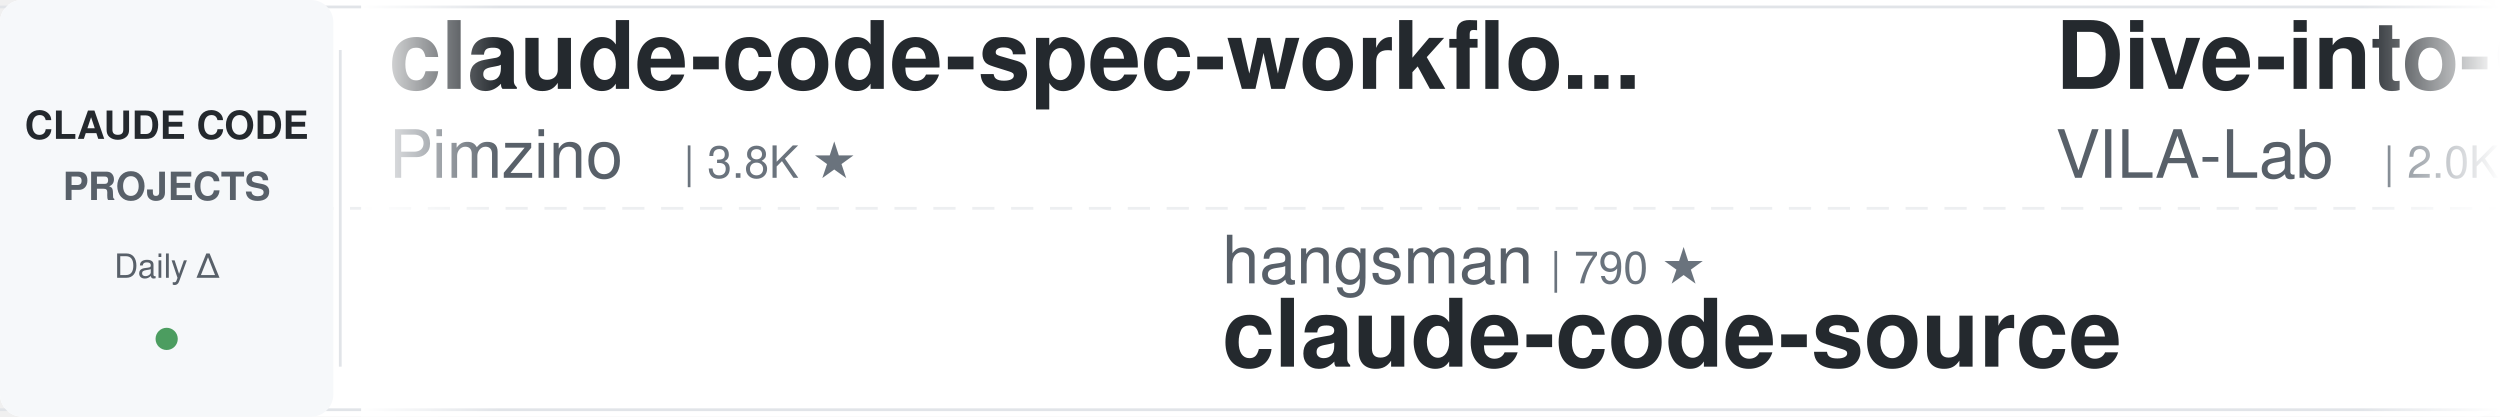
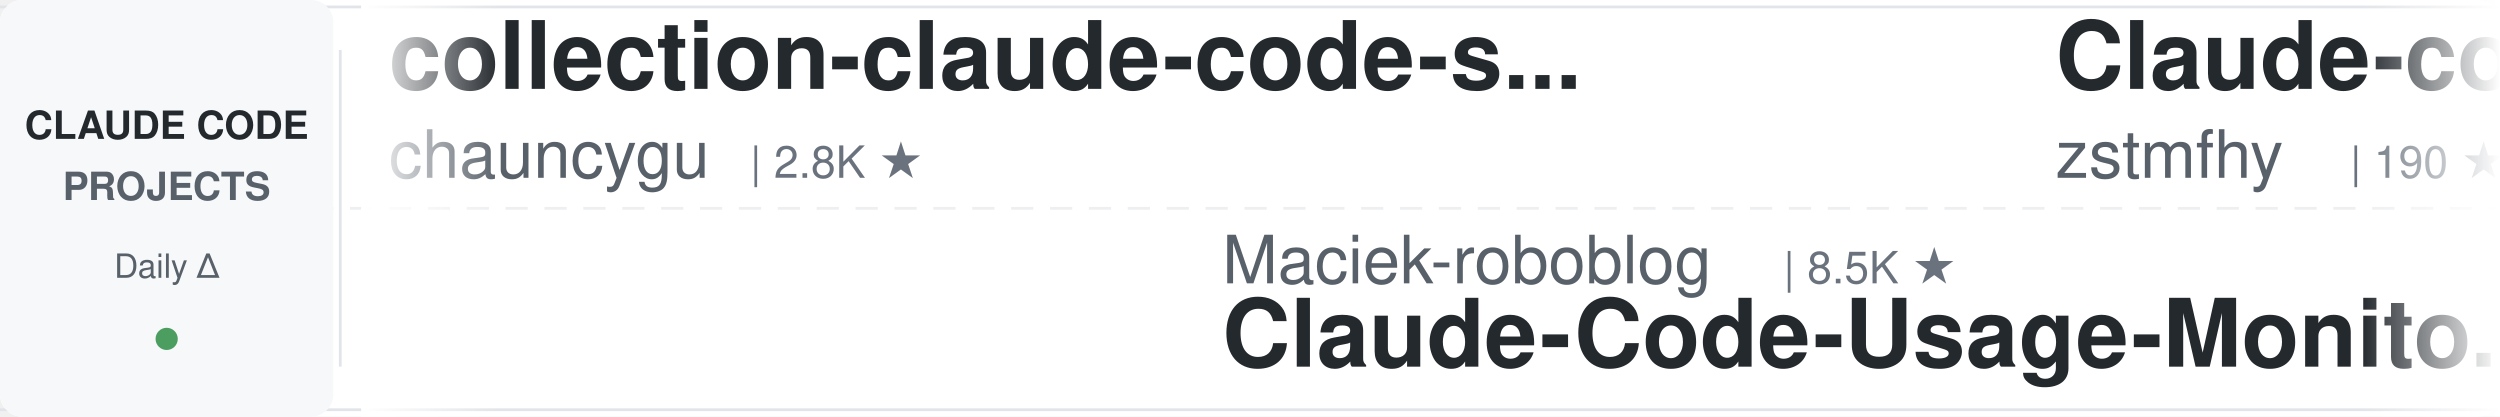
<svg xmlns="http://www.w3.org/2000/svg" width="900" height="150">
  <defs>
    <linearGradient id="awesomeLeftFade" x1="0%" y1="0%" x2="100%" y2="0%">
      <stop offset="0%" style="stop-color:#ffffff;stop-opacity:1" />
      <stop offset="100%" style="stop-color:#ffffff;stop-opacity:0" />
    </linearGradient>
    <linearGradient id="awesomeRightFade" x1="0%" y1="0%" x2="100%" y2="0%">
      <stop offset="0%" style="stop-color:#ffffff;stop-opacity:0" />
      <stop offset="100%" style="stop-color:#ffffff;stop-opacity:1" />
    </linearGradient>
  </defs>
  <rect width="900" height="150" fill="#ffffff" rx="8" />
  <rect x="0" y="2" width="900" height="1" fill="#e1e4e8" />
  <rect x="0" y="147" width="900" height="1" fill="#e1e4e8" />
  <line x1="0" y1="75" x2="900" y2="75" stroke="#e1e4e8" stroke-width="1" stroke-dasharray="8 6" opacity="0.6" />
  <rect x="0" y="0" width="120" height="150" fill="#f6f8fa" rx="8" />
  <text x="60" y="50" font-family="-apple-system, BlinkMacSystemFont, 'Segoe UI', Helvetica, Arial, sans-serif" font-size="14" font-weight="600" fill="#24292e" text-anchor="middle">CLAUDE CODE</text>
  <text x="60" y="72" font-family="-apple-system, BlinkMacSystemFont, 'Segoe UI', Helvetica, Arial, sans-serif" font-size="14" font-weight="600" fill="#586069" text-anchor="middle">PROJECTS</text>
  <text x="60" y="100" font-family="-apple-system, BlinkMacSystemFont, 'Segoe UI', Helvetica, Arial, sans-serif" font-size="12" font-weight="500" fill="#586069" text-anchor="middle">Daily Δ</text>
  <circle cx="60" cy="122" r="4" fill="#22863a" opacity="0.8" />
  <rect x="122" y="18" width="1" height="114" fill="#e1e4e8" />
  <clipPath id="awesomeTickerClip">
    <rect x="130" y="0" width="770" height="150" />
  </clipPath>
  <g clip-path="url(#awesomeTickerClip)">
    <g id="awesomeTickerItems">
      <animateTransform attributeName="transform" attributeType="XML" type="translate" from="0 0" to="-3000 0" dur="54s" repeatCount="indefinite" />
      <g transform="translate(0, 0)">
-         <text x="140" y="32" font-family="-apple-system, BlinkMacSystemFont, 'Segoe UI', Helvetica, Arial, sans-serif" font-size="34" font-weight="600" fill="#24292e">claude-code-spec-workflo...</text>
-         <text x="140" y="64" font-family="-apple-system, BlinkMacSystemFont, 'Segoe UI', Helvetica, Arial, sans-serif" font-size="24" font-weight="400" fill="#586069">Pimzino</text>
-         <text x="246" y="64" font-family="-apple-system, BlinkMacSystemFont, 'Segoe UI', Helvetica, Arial, sans-serif" font-size="16" font-weight="500" fill="#6a737d">| 3.8K ★</text>
+         <text x="140" y="32" font-family="-apple-system, BlinkMacSystemFont, 'Segoe UI', Helvetica, Arial, sans-serif" font-size="34" font-weight="600" fill="#24292e">collection-claude-code-s...</text>
+         <text x="140" y="64" font-family="-apple-system, BlinkMacSystemFont, 'Segoe UI', Helvetica, Arial, sans-serif" font-size="24" font-weight="400" fill="#586069">chauncygu</text>
+         <text x="270" y="64" font-family="-apple-system, BlinkMacSystemFont, 'Segoe UI', Helvetica, Arial, sans-serif" font-size="16" font-weight="500" fill="#6a737d">| 2.8K ★</text>
      </g>
      <g transform="translate(300, 0)">
-         <text x="140" y="102" font-family="-apple-system, BlinkMacSystemFont, 'Segoe UI', Helvetica, Arial, sans-serif" font-size="24" font-weight="400" fill="#586069">hangsman</text>
-         <text x="258" y="102" font-family="-apple-system, BlinkMacSystemFont, 'Segoe UI', Helvetica, Arial, sans-serif" font-size="16" font-weight="500" fill="#6a737d">| 790 ★</text>
-         <text x="140" y="132" font-family="-apple-system, BlinkMacSystemFont, 'Segoe UI', Helvetica, Arial, sans-serif" font-size="34" font-weight="600" fill="#24292e">claude-code-source</text>
+         <text x="140" y="102" font-family="-apple-system, BlinkMacSystemFont, 'Segoe UI', Helvetica, Arial, sans-serif" font-size="24" font-weight="400" fill="#586069">Maciek-roboblog</text>
+         <text x="342" y="102" font-family="-apple-system, BlinkMacSystemFont, 'Segoe UI', Helvetica, Arial, sans-serif" font-size="16" font-weight="500" fill="#6a737d">| 8.5K ★</text>
+         <text x="140" y="132" font-family="-apple-system, BlinkMacSystemFont, 'Segoe UI', Helvetica, Arial, sans-serif" font-size="34" font-weight="600" fill="#24292e">Claude-Code-Usage-Monito...</text>
      </g>
      <g transform="translate(600, 0)">
-         <text x="140" y="32" font-family="-apple-system, BlinkMacSystemFont, 'Segoe UI', Helvetica, Arial, sans-serif" font-size="34" font-weight="600" fill="#24292e">Dive-into-Claude-Code</text>
-         <text x="140" y="64" font-family="-apple-system, BlinkMacSystemFont, 'Segoe UI', Helvetica, Arial, sans-serif" font-size="24" font-weight="400" fill="#586069">VILA-Lab</text>
-         <text x="258" y="64" font-family="-apple-system, BlinkMacSystemFont, 'Segoe UI', Helvetica, Arial, sans-serif" font-size="16" font-weight="500" fill="#6a737d">| 2.0K ★</text>
-         <text x="335" y="64" font-family="-apple-system, BlinkMacSystemFont, 'Segoe UI', Helvetica, Arial, sans-serif" font-size="16" font-weight="500" fill="#cb2431"> -1</text>
+         <text x="140" y="32" font-family="-apple-system, BlinkMacSystemFont, 'Segoe UI', Helvetica, Arial, sans-serif" font-size="34" font-weight="600" fill="#24292e">Claude-code</text>
+         <text x="140" y="64" font-family="-apple-system, BlinkMacSystemFont, 'Segoe UI', Helvetica, Arial, sans-serif" font-size="24" font-weight="400" fill="#586069">zstmfhy</text>
+         <text x="246" y="64" font-family="-apple-system, BlinkMacSystemFont, 'Segoe UI', Helvetica, Arial, sans-serif" font-size="16" font-weight="500" fill="#6a737d">| 190 ★</text>
      </g>
      <g transform="translate(900, 0)">
-         <text x="140" y="102" font-family="-apple-system, BlinkMacSystemFont, 'Segoe UI', Helvetica, Arial, sans-serif" font-size="24" font-weight="400" fill="#586069">JrCx7scC</text>
-         <text x="258" y="102" font-family="-apple-system, BlinkMacSystemFont, 'Segoe UI', Helvetica, Arial, sans-serif" font-size="16" font-weight="500" fill="#6a737d">| 371 ★</text>
-         <text x="140" y="132" font-family="-apple-system, BlinkMacSystemFont, 'Segoe UI', Helvetica, Arial, sans-serif" font-size="34" font-weight="600" fill="#24292e">claude-code-source</text>
+         <text x="140" y="102" font-family="-apple-system, BlinkMacSystemFont, 'Segoe UI', Helvetica, Arial, sans-serif" font-size="24" font-weight="400" fill="#586069">SeemSeam</text>
+         <text x="258" y="102" font-family="-apple-system, BlinkMacSystemFont, 'Segoe UI', Helvetica, Arial, sans-serif" font-size="16" font-weight="500" fill="#6a737d">| 3.3K ★</text>
+         <text x="140" y="132" font-family="-apple-system, BlinkMacSystemFont, 'Segoe UI', Helvetica, Arial, sans-serif" font-size="34" font-weight="600" fill="#24292e">claude_codex_bridge</text>
      </g>
      <g transform="translate(1200, 0)">
-         <text x="140" y="32" font-family="-apple-system, BlinkMacSystemFont, 'Segoe UI', Helvetica, Arial, sans-serif" font-size="34" font-weight="600" fill="#24292e">claude-code-book</text>
-         <text x="140" y="64" font-family="-apple-system, BlinkMacSystemFont, 'Segoe UI', Helvetica, Arial, sans-serif" font-size="24" font-weight="400" fill="#586069">lintsinghua</text>
-         <text x="294" y="64" font-family="-apple-system, BlinkMacSystemFont, 'Segoe UI', Helvetica, Arial, sans-serif" font-size="16" font-weight="500" fill="#6a737d">| 4.0K ★</text>
-         <text x="371" y="64" font-family="-apple-system, BlinkMacSystemFont, 'Segoe UI', Helvetica, Arial, sans-serif" font-size="16" font-weight="500" fill="#cb2431"> -1</text>
+         <text x="140" y="32" font-family="-apple-system, BlinkMacSystemFont, 'Segoe UI', Helvetica, Arial, sans-serif" font-size="34" font-weight="600" fill="#24292e">claude-code-router</text>
+         <text x="140" y="64" font-family="-apple-system, BlinkMacSystemFont, 'Segoe UI', Helvetica, Arial, sans-serif" font-size="24" font-weight="400" fill="#586069">musistudio</text>
+         <text x="282" y="64" font-family="-apple-system, BlinkMacSystemFont, 'Segoe UI', Helvetica, Arial, sans-serif" font-size="16" font-weight="500" fill="#6a737d">| 36.3K ★</text>
+         <text x="368" y="64" font-family="-apple-system, BlinkMacSystemFont, 'Segoe UI', Helvetica, Arial, sans-serif" font-size="16" font-weight="500" fill="#cb2431"> -1</text>
      </g>
      <g transform="translate(1500, 0)">
-         <text x="140" y="102" font-family="-apple-system, BlinkMacSystemFont, 'Segoe UI', Helvetica, Arial, sans-serif" font-size="24" font-weight="400" fill="#586069">huangjia2019</text>
-         <text x="306" y="102" font-family="-apple-system, BlinkMacSystemFont, 'Segoe UI', Helvetica, Arial, sans-serif" font-size="16" font-weight="500" fill="#6a737d">| 1.0K ★</text>
-         <text x="140" y="132" font-family="-apple-system, BlinkMacSystemFont, 'Segoe UI', Helvetica, Arial, sans-serif" font-size="34" font-weight="600" fill="#24292e">claude-code-engineering</text>
+         <text x="140" y="102" font-family="-apple-system, BlinkMacSystemFont, 'Segoe UI', Helvetica, Arial, sans-serif" font-size="24" font-weight="400" fill="#586069">guanshan</text>
+         <text x="258" y="102" font-family="-apple-system, BlinkMacSystemFont, 'Segoe UI', Helvetica, Arial, sans-serif" font-size="16" font-weight="500" fill="#6a737d">| 61 ★</text>
+         <text x="140" y="132" font-family="-apple-system, BlinkMacSystemFont, 'Segoe UI', Helvetica, Arial, sans-serif" font-size="34" font-weight="600" fill="#24292e">ClaudeCode</text>
      </g>
      <g transform="translate(1800, 0)">
-         <text x="140" y="32" font-family="-apple-system, BlinkMacSystemFont, 'Segoe UI', Helvetica, Arial, sans-serif" font-size="34" font-weight="600" fill="#24292e">claude-code-system-promp...</text>
-         <text x="140" y="64" font-family="-apple-system, BlinkMacSystemFont, 'Segoe UI', Helvetica, Arial, sans-serif" font-size="24" font-weight="400" fill="#586069">Piebald-AI</text>
-         <text x="282" y="64" font-family="-apple-system, BlinkMacSystemFont, 'Segoe UI', Helvetica, Arial, sans-serif" font-size="16" font-weight="500" fill="#6a737d">| 12.1K ★</text>
-         <text x="368" y="64" font-family="-apple-system, BlinkMacSystemFont, 'Segoe UI', Helvetica, Arial, sans-serif" font-size="16" font-weight="500" fill="#22863a"> +2</text>
+         <text x="140" y="32" font-family="-apple-system, BlinkMacSystemFont, 'Segoe UI', Helvetica, Arial, sans-serif" font-size="34" font-weight="600" fill="#24292e">claude-coder</text>
+         <text x="140" y="64" font-family="-apple-system, BlinkMacSystemFont, 'Segoe UI', Helvetica, Arial, sans-serif" font-size="24" font-weight="400" fill="#586069">kodu-ai</text>
+         <text x="246" y="64" font-family="-apple-system, BlinkMacSystemFont, 'Segoe UI', Helvetica, Arial, sans-serif" font-size="16" font-weight="500" fill="#6a737d">| 5.3K ★</text>
      </g>
      <g transform="translate(2100, 0)">
+         <text x="140" y="102" font-family="-apple-system, BlinkMacSystemFont, 'Segoe UI', Helvetica, Arial, sans-serif" font-size="24" font-weight="400" fill="#586069">andrew-kramer-inno</text>
+         <text x="378" y="102" font-family="-apple-system, BlinkMacSystemFont, 'Segoe UI', Helvetica, Arial, sans-serif" font-size="16" font-weight="500" fill="#6a737d">| 593 ★</text>
+         <text x="140" y="132" font-family="-apple-system, BlinkMacSystemFont, 'Segoe UI', Helvetica, Arial, sans-serif" font-size="34" font-weight="600" fill="#24292e">claude-code-source-build</text>
+       </g>
+       <g transform="translate(2400, 0)">
+         <text x="140" y="32" font-family="-apple-system, BlinkMacSystemFont, 'Segoe UI', Helvetica, Arial, sans-serif" font-size="34" font-weight="600" fill="#24292e">skills</text>
+         <text x="140" y="64" font-family="-apple-system, BlinkMacSystemFont, 'Segoe UI', Helvetica, Arial, sans-serif" font-size="24" font-weight="400" fill="#586069">anthropics</text>
+         <text x="282" y="64" font-family="-apple-system, BlinkMacSystemFont, 'Segoe UI', Helvetica, Arial, sans-serif" font-size="16" font-weight="500" fill="#6a737d">| 165.0K ★</text>
+         <text x="377" y="64" font-family="-apple-system, BlinkMacSystemFont, 'Segoe UI', Helvetica, Arial, sans-serif" font-size="16" font-weight="500" fill="#22863a"> +26</text>
+       </g>
+       <g transform="translate(2700, 0)">
+         <text x="140" y="102" font-family="-apple-system, BlinkMacSystemFont, 'Segoe UI', Helvetica, Arial, sans-serif" font-size="24" font-weight="400" fill="#586069">Windy3f3f3f3f</text>
+         <text x="318" y="102" font-family="-apple-system, BlinkMacSystemFont, 'Segoe UI', Helvetica, Arial, sans-serif" font-size="16" font-weight="500" fill="#6a737d">| 3.3K ★</text>
+         <text x="140" y="132" font-family="-apple-system, BlinkMacSystemFont, 'Segoe UI', Helvetica, Arial, sans-serif" font-size="34" font-weight="600" fill="#24292e">how-claude-code-works</text>
+       </g>
+       <g transform="translate(3000, 0)">
+         <text x="140" y="32" font-family="-apple-system, BlinkMacSystemFont, 'Segoe UI', Helvetica, Arial, sans-serif" font-size="34" font-weight="600" fill="#24292e">collection-claude-code-s...</text>
+         <text x="140" y="64" font-family="-apple-system, BlinkMacSystemFont, 'Segoe UI', Helvetica, Arial, sans-serif" font-size="24" font-weight="400" fill="#586069">chauncygu</text>
+         <text x="270" y="64" font-family="-apple-system, BlinkMacSystemFont, 'Segoe UI', Helvetica, Arial, sans-serif" font-size="16" font-weight="500" fill="#6a737d">| 2.8K ★</text>
+       </g>
+       <g transform="translate(3300, 0)">
        <text x="140" y="102" font-family="-apple-system, BlinkMacSystemFont, 'Segoe UI', Helvetica, Arial, sans-serif" font-size="24" font-weight="400" fill="#586069">Maciek-roboblog</text>
        <text x="342" y="102" font-family="-apple-system, BlinkMacSystemFont, 'Segoe UI', Helvetica, Arial, sans-serif" font-size="16" font-weight="500" fill="#6a737d">| 8.5K ★</text>
-         <text x="419" y="102" font-family="-apple-system, BlinkMacSystemFont, 'Segoe UI', Helvetica, Arial, sans-serif" font-size="16" font-weight="500" fill="#22863a"> +1</text>
        <text x="140" y="132" font-family="-apple-system, BlinkMacSystemFont, 'Segoe UI', Helvetica, Arial, sans-serif" font-size="34" font-weight="600" fill="#24292e">Claude-Code-Usage-Monito...</text>
      </g>
-       <g transform="translate(2400, 0)">
-         <text x="140" y="32" font-family="-apple-system, BlinkMacSystemFont, 'Segoe UI', Helvetica, Arial, sans-serif" font-size="34" font-weight="600" fill="#24292e">claude-code-rust</text>
-         <text x="140" y="64" font-family="-apple-system, BlinkMacSystemFont, 'Segoe UI', Helvetica, Arial, sans-serif" font-size="24" font-weight="400" fill="#586069">lorryjovens-hub</text>
-         <text x="342" y="64" font-family="-apple-system, BlinkMacSystemFont, 'Segoe UI', Helvetica, Arial, sans-serif" font-size="16" font-weight="500" fill="#6a737d">| 1.7K ★</text>
-       </g>
-       <g transform="translate(2700, 0)">
-         <text x="140" y="102" font-family="-apple-system, BlinkMacSystemFont, 'Segoe UI', Helvetica, Arial, sans-serif" font-size="24" font-weight="400" fill="#586069">Alishahryar1</text>
-         <text x="306" y="102" font-family="-apple-system, BlinkMacSystemFont, 'Segoe UI', Helvetica, Arial, sans-serif" font-size="16" font-weight="500" fill="#6a737d">| 42.9K ★</text>
-         <text x="392" y="102" font-family="-apple-system, BlinkMacSystemFont, 'Segoe UI', Helvetica, Arial, sans-serif" font-size="16" font-weight="500" fill="#22863a"> +15</text>
-         <text x="140" y="132" font-family="-apple-system, BlinkMacSystemFont, 'Segoe UI', Helvetica, Arial, sans-serif" font-size="34" font-weight="600" fill="#24292e">free-claude-code</text>
-       </g>
-       <g transform="translate(3000, 0)">
-         <text x="140" y="32" font-family="-apple-system, BlinkMacSystemFont, 'Segoe UI', Helvetica, Arial, sans-serif" font-size="34" font-weight="600" fill="#24292e">claude-code-spec-workflo...</text>
-         <text x="140" y="64" font-family="-apple-system, BlinkMacSystemFont, 'Segoe UI', Helvetica, Arial, sans-serif" font-size="24" font-weight="400" fill="#586069">Pimzino</text>
-         <text x="246" y="64" font-family="-apple-system, BlinkMacSystemFont, 'Segoe UI', Helvetica, Arial, sans-serif" font-size="16" font-weight="500" fill="#6a737d">| 3.8K ★</text>
-       </g>
-       <g transform="translate(3300, 0)">
-         <text x="140" y="102" font-family="-apple-system, BlinkMacSystemFont, 'Segoe UI', Helvetica, Arial, sans-serif" font-size="24" font-weight="400" fill="#586069">hangsman</text>
-         <text x="258" y="102" font-family="-apple-system, BlinkMacSystemFont, 'Segoe UI', Helvetica, Arial, sans-serif" font-size="16" font-weight="500" fill="#6a737d">| 790 ★</text>
-         <text x="140" y="132" font-family="-apple-system, BlinkMacSystemFont, 'Segoe UI', Helvetica, Arial, sans-serif" font-size="34" font-weight="600" fill="#24292e">claude-code-source</text>
-       </g>
      <g transform="translate(3600, 0)">
-         <text x="140" y="32" font-family="-apple-system, BlinkMacSystemFont, 'Segoe UI', Helvetica, Arial, sans-serif" font-size="34" font-weight="600" fill="#24292e">Dive-into-Claude-Code</text>
-         <text x="140" y="64" font-family="-apple-system, BlinkMacSystemFont, 'Segoe UI', Helvetica, Arial, sans-serif" font-size="24" font-weight="400" fill="#586069">VILA-Lab</text>
-         <text x="258" y="64" font-family="-apple-system, BlinkMacSystemFont, 'Segoe UI', Helvetica, Arial, sans-serif" font-size="16" font-weight="500" fill="#6a737d">| 2.0K ★</text>
-         <text x="335" y="64" font-family="-apple-system, BlinkMacSystemFont, 'Segoe UI', Helvetica, Arial, sans-serif" font-size="16" font-weight="500" fill="#cb2431"> -1</text>
+         <text x="140" y="32" font-family="-apple-system, BlinkMacSystemFont, 'Segoe UI', Helvetica, Arial, sans-serif" font-size="34" font-weight="600" fill="#24292e">Claude-code</text>
+         <text x="140" y="64" font-family="-apple-system, BlinkMacSystemFont, 'Segoe UI', Helvetica, Arial, sans-serif" font-size="24" font-weight="400" fill="#586069">zstmfhy</text>
+         <text x="246" y="64" font-family="-apple-system, BlinkMacSystemFont, 'Segoe UI', Helvetica, Arial, sans-serif" font-size="16" font-weight="500" fill="#6a737d">| 190 ★</text>
      </g>
      <g transform="translate(3900, 0)">
-         <text x="140" y="102" font-family="-apple-system, BlinkMacSystemFont, 'Segoe UI', Helvetica, Arial, sans-serif" font-size="24" font-weight="400" fill="#586069">JrCx7scC</text>
-         <text x="258" y="102" font-family="-apple-system, BlinkMacSystemFont, 'Segoe UI', Helvetica, Arial, sans-serif" font-size="16" font-weight="500" fill="#6a737d">| 371 ★</text>
-         <text x="140" y="132" font-family="-apple-system, BlinkMacSystemFont, 'Segoe UI', Helvetica, Arial, sans-serif" font-size="34" font-weight="600" fill="#24292e">claude-code-source</text>
+         <text x="140" y="102" font-family="-apple-system, BlinkMacSystemFont, 'Segoe UI', Helvetica, Arial, sans-serif" font-size="24" font-weight="400" fill="#586069">SeemSeam</text>
+         <text x="258" y="102" font-family="-apple-system, BlinkMacSystemFont, 'Segoe UI', Helvetica, Arial, sans-serif" font-size="16" font-weight="500" fill="#6a737d">| 3.3K ★</text>
+         <text x="140" y="132" font-family="-apple-system, BlinkMacSystemFont, 'Segoe UI', Helvetica, Arial, sans-serif" font-size="34" font-weight="600" fill="#24292e">claude_codex_bridge</text>
      </g>
    </g>
  </g>
  <rect x="130" y="0" width="50" height="150" fill="url(#awesomeLeftFade)" />
  <rect x="850" y="0" width="50" height="150" fill="url(#awesomeRightFade)" />
</svg>
